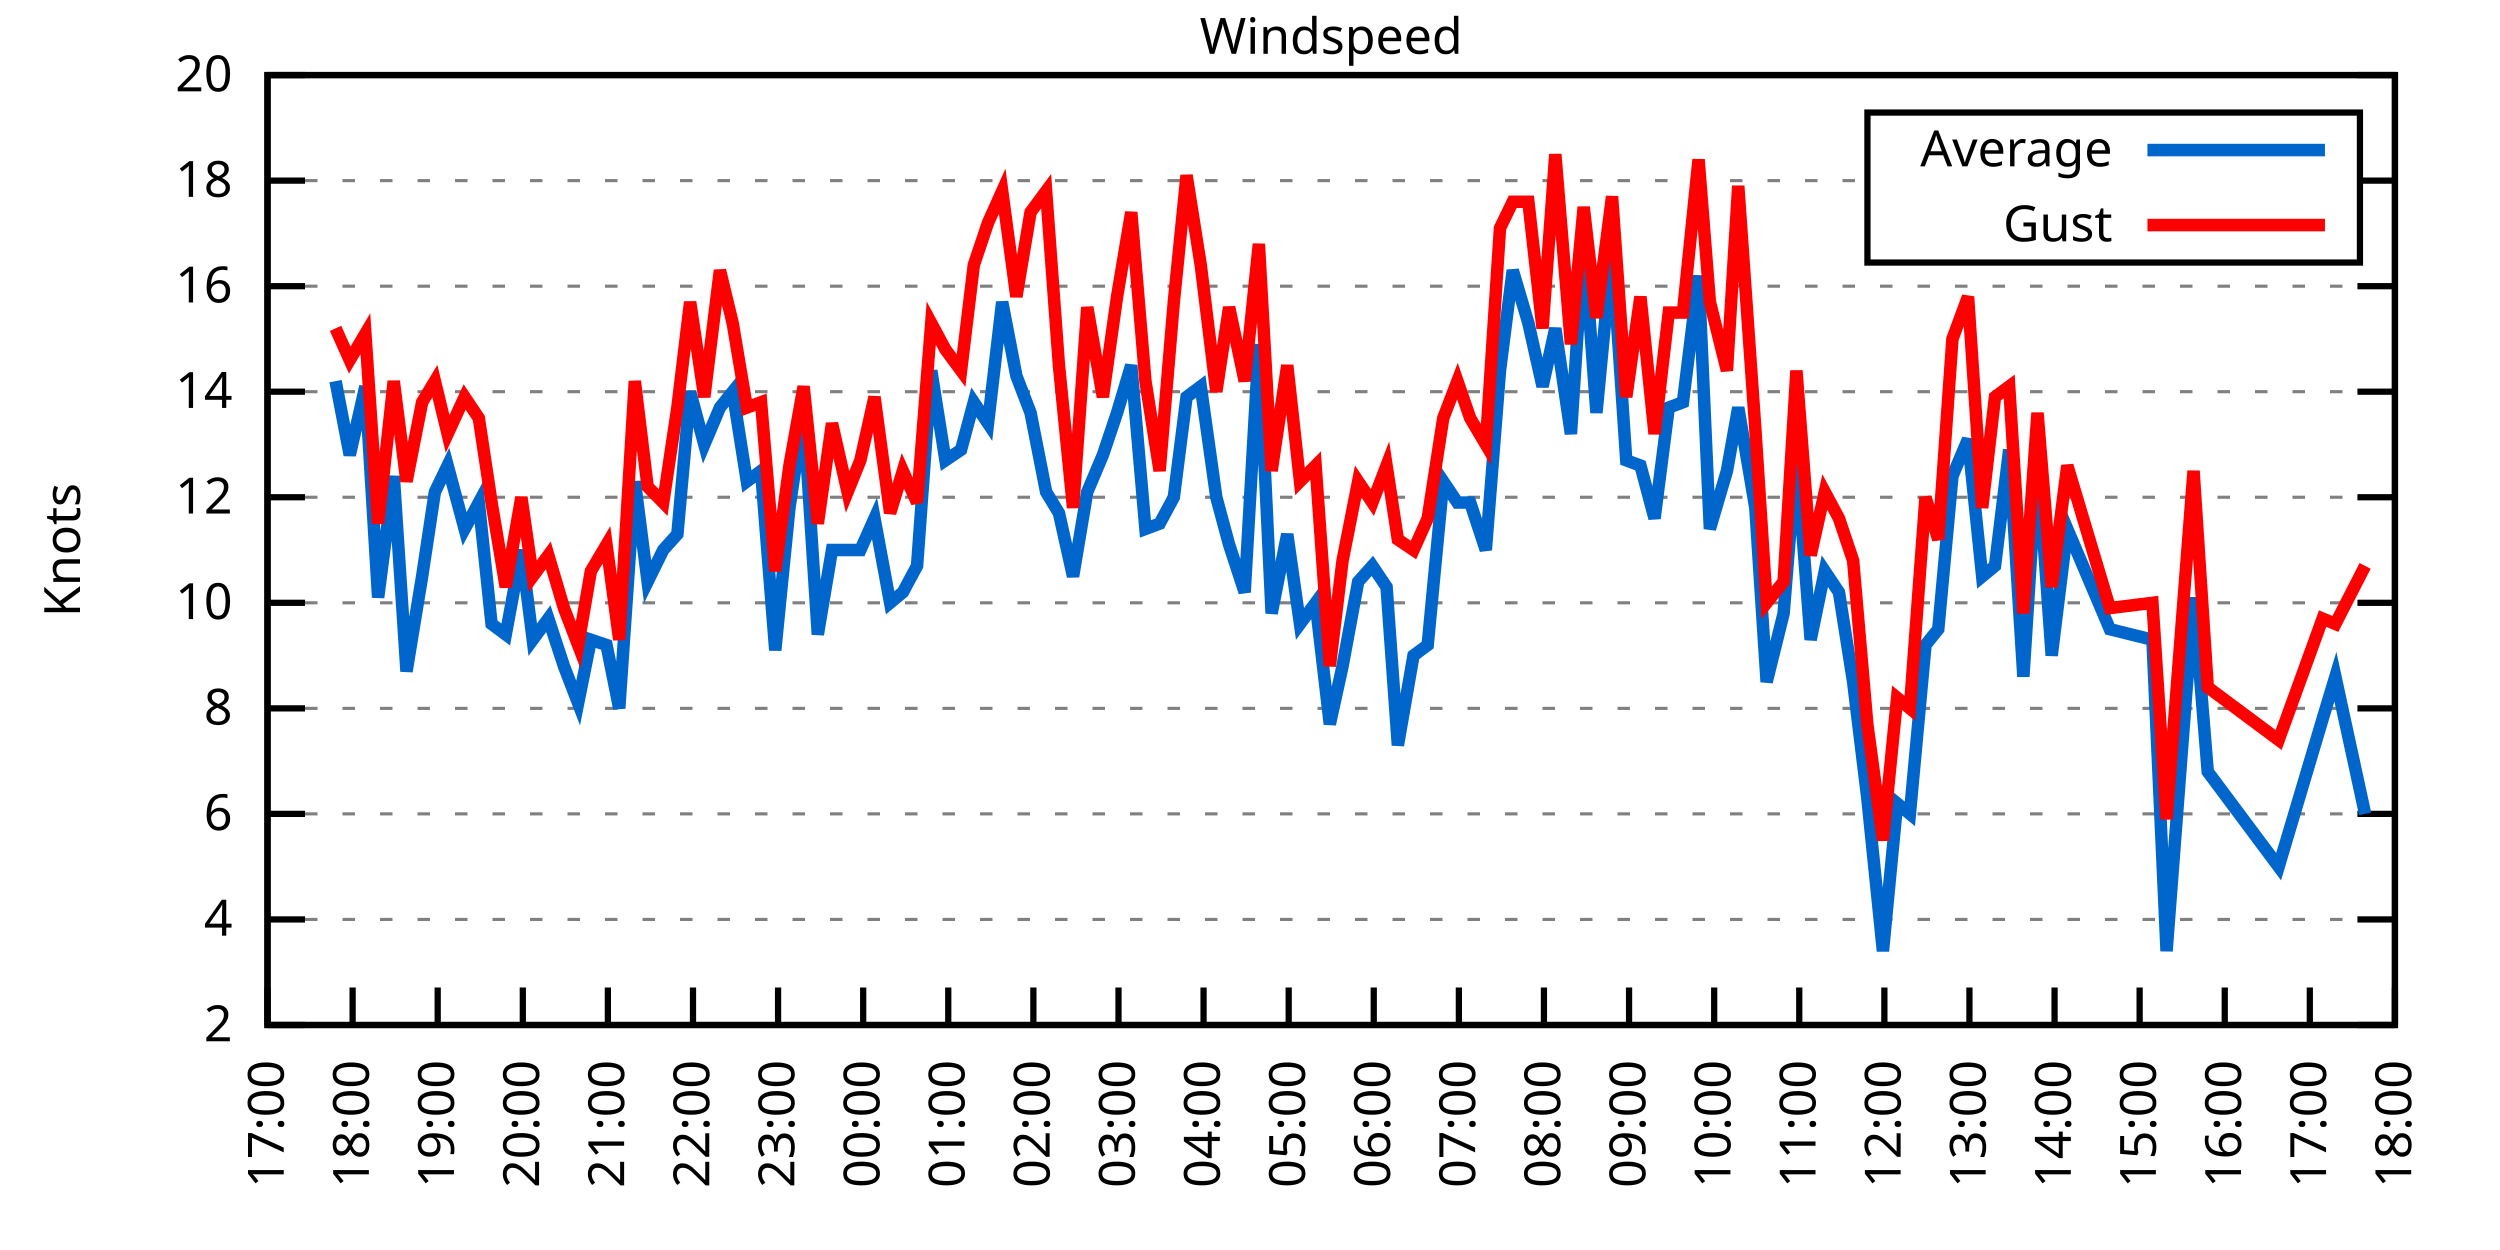
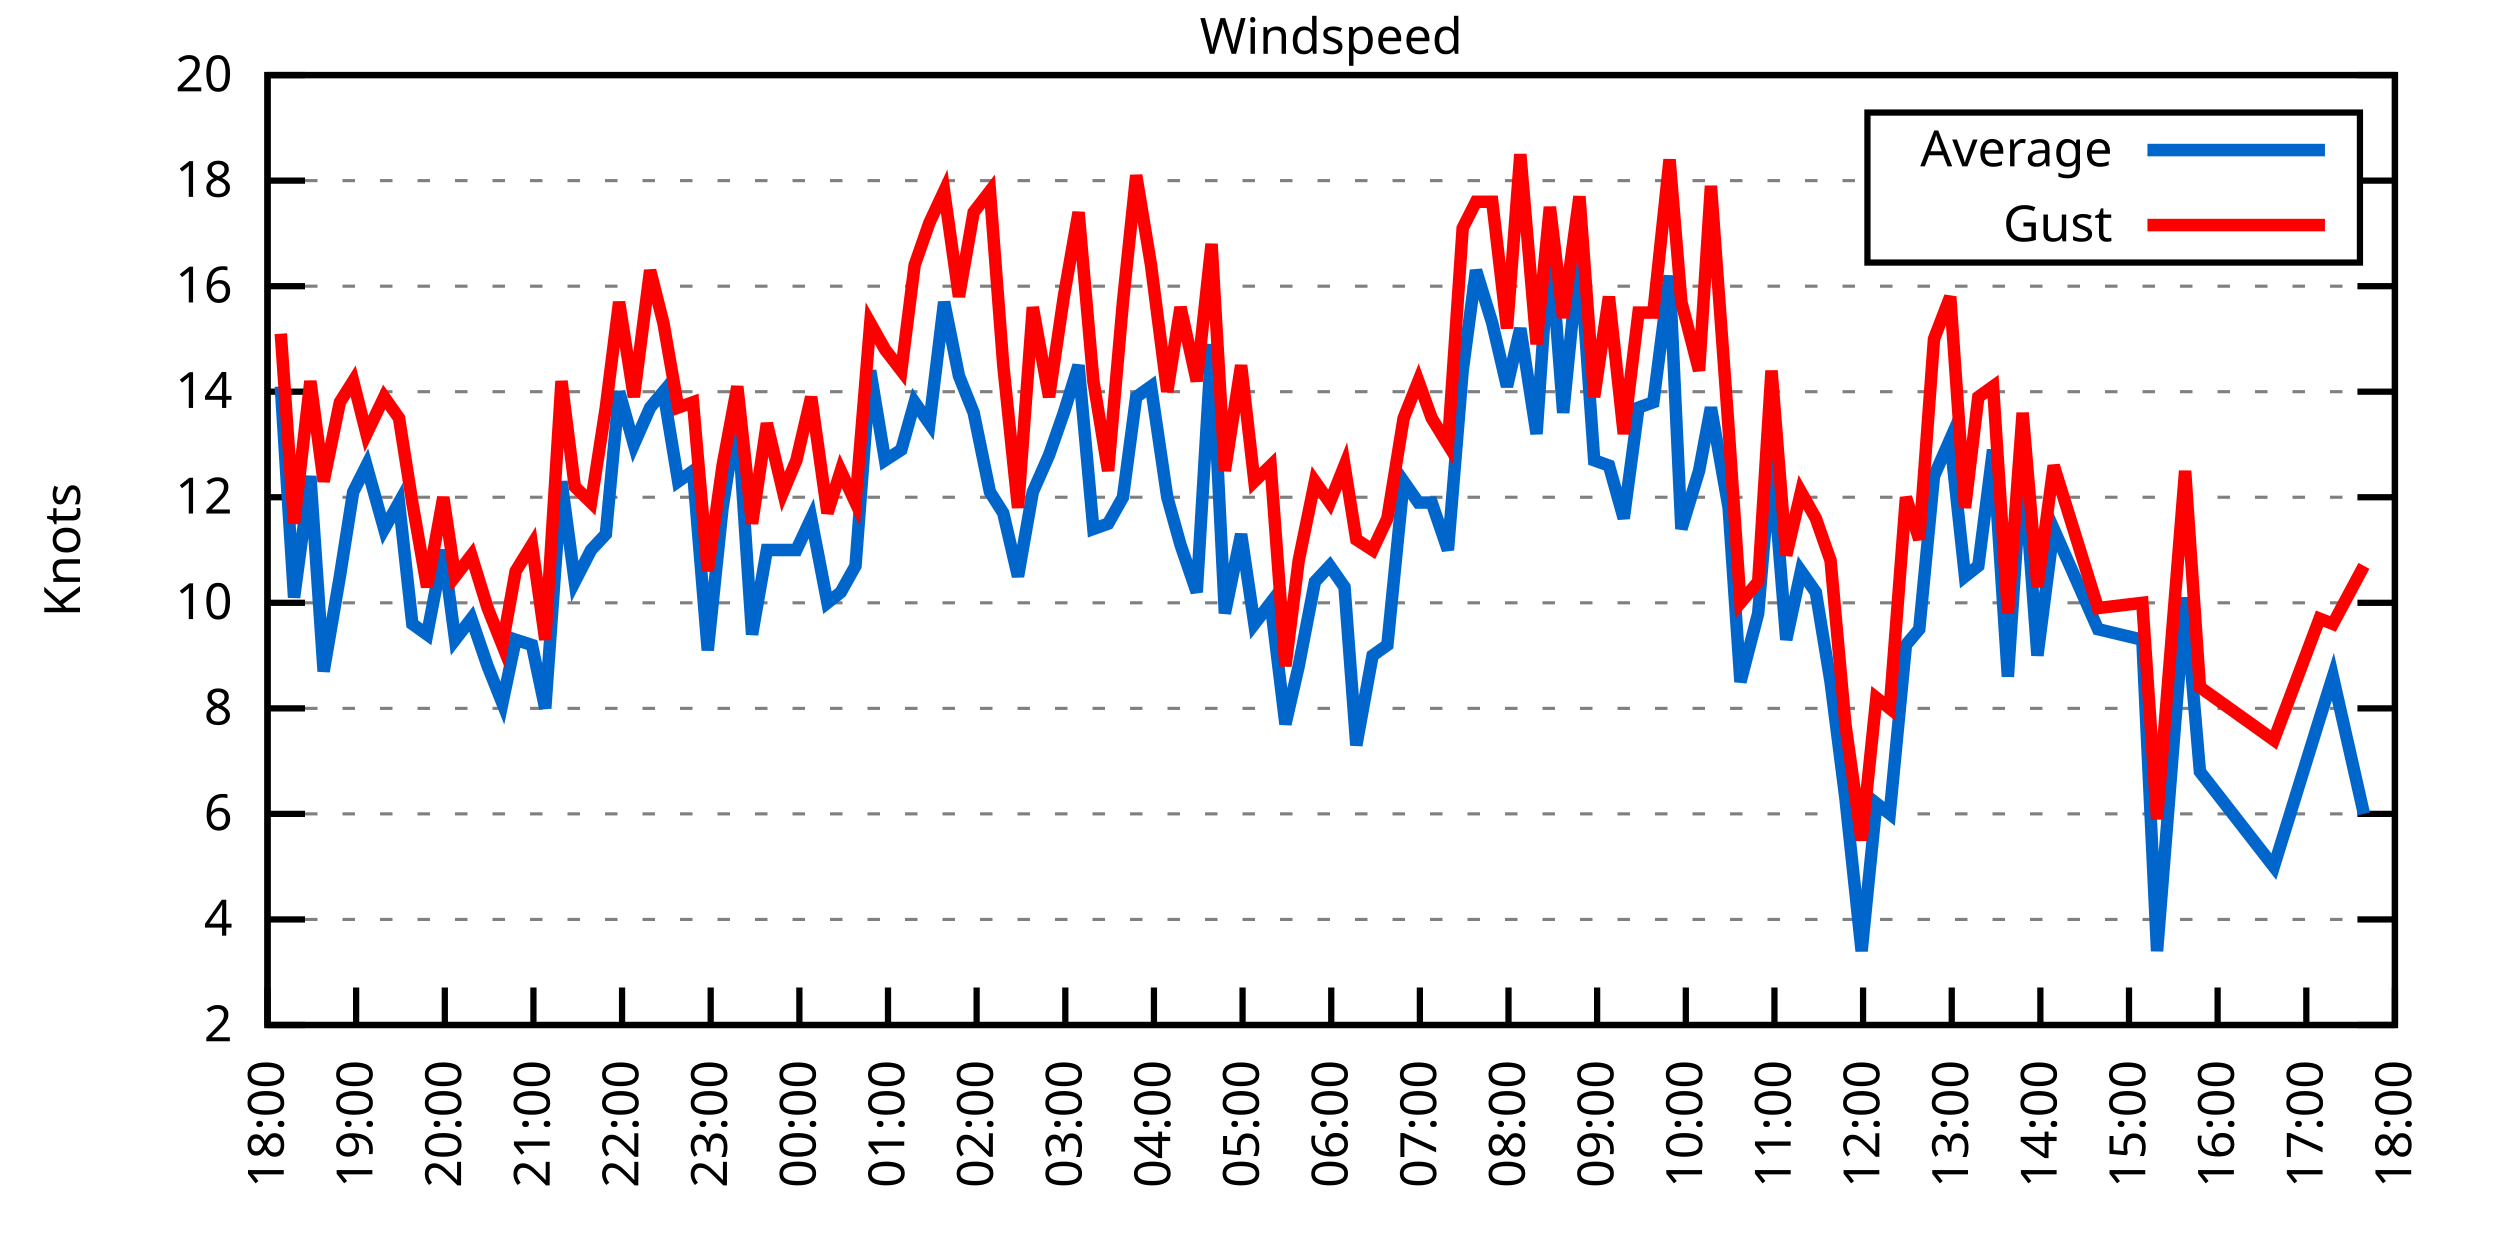
<svg xmlns="http://www.w3.org/2000/svg" xmlns:xlink="http://www.w3.org/1999/xlink" width="400" height="200" viewBox="0 0 400 200">
  <g id="gnuplot_canvas">
    <rect x="0" y="0" width="400" height="200" fill="none" />
    <defs>
      <circle id="gpDot" r="0.5" stroke-width="0.5" stroke="currentColor" />
      <path id="gpPt0" stroke-width="0.333" stroke="currentColor" d="M-1,0 h2 M0,-1 v2" />
      <path id="gpPt1" stroke-width="0.333" stroke="currentColor" d="M-1,-1 L1,1 M1,-1 L-1,1" />
      <path id="gpPt2" stroke-width="0.333" stroke="currentColor" d="M-1,0 L1,0 M0,-1 L0,1 M-1,-1 L1,1 M-1,1 L1,-1" />
      <rect id="gpPt3" stroke-width="0.333" stroke="currentColor" x="-1" y="-1" width="2" height="2" />
      <rect id="gpPt4" stroke-width="0.333" stroke="currentColor" fill="currentColor" x="-1" y="-1" width="2" height="2" />
      <circle id="gpPt5" stroke-width="0.333" stroke="currentColor" cx="0" cy="0" r="1" />
      <use xlink:href="#gpPt5" id="gpPt6" fill="currentColor" stroke="none" />
      <path id="gpPt7" stroke-width="0.333" stroke="currentColor" d="M0,-1.33 L-1.33,0.67 L1.33,0.67 z" />
      <use xlink:href="#gpPt7" id="gpPt8" fill="currentColor" stroke="none" />
      <use xlink:href="#gpPt7" id="gpPt9" stroke="currentColor" transform="rotate(180)" />
      <use xlink:href="#gpPt9" id="gpPt10" fill="currentColor" stroke="none" />
      <use xlink:href="#gpPt3" id="gpPt11" stroke="currentColor" transform="rotate(45)" />
      <use xlink:href="#gpPt11" id="gpPt12" fill="currentColor" stroke="none" />
      <path id="gpPt13" stroke-width="0.333" stroke="currentColor" d="M0,1.330 L1.265,0.411 L0.782,-1.067 L-0.782,-1.076 L-1.265,0.411 z" />
      <use xlink:href="#gpPt13" id="gpPt14" fill="currentColor" stroke="none" />
      <filter id="textbox" filterUnits="objectBoundingBox" x="0" y="0" height="1" width="1">
        <feFlood flood-color="white" flood-opacity="1" result="bgnd" />
        <feComposite in="SourceGraphic" in2="bgnd" operator="atop" />
      </filter>
      <filter id="greybox" filterUnits="objectBoundingBox" x="0" y="0" height="1" width="1">
        <feFlood flood-color="lightgrey" flood-opacity="1" result="grey" />
        <feComposite in="SourceGraphic" in2="grey" operator="atop" />
      </filter>
    </defs>
    <g fill="none" color="white" stroke="currentColor" stroke-width="1.00" stroke-linecap="butt" stroke-linejoin="miter">
</g>
    <g fill="none" color="black" stroke="currentColor" stroke-width="1.00" stroke-linecap="butt" stroke-linejoin="miter">
      <g stroke="none" shape-rendering="crispEdges">
        <polygon fill="rgb(255, 255, 255)" points="42.80,164.00 383.18,164.00 383.18,12.02 42.80,12.02 " />
      </g>
    </g>
    <g fill="none" color="black" stroke="currentColor" stroke-width="1.00" stroke-linecap="butt" stroke-linejoin="miter">
</g>
    <g fill="none" color="black" stroke="black" stroke-width="0.50" stroke-linecap="butt" stroke-linejoin="miter">
</g>
    <g fill="none" color="gray" stroke="currentColor" stroke-width="0.50" stroke-linecap="butt" stroke-linejoin="miter">
      <path stroke="gray" stroke-dasharray="2,4" class="gridline" d="M42.80,164.00 L383.19,164.00  " />
    </g>
    <g fill="none" color="gray" stroke="gray" stroke-width="1.00" stroke-linecap="butt" stroke-linejoin="miter">
</g>
    <g fill="none" color="black" stroke="currentColor" stroke-width="1.00" stroke-linecap="butt" stroke-linejoin="miter">
      <path stroke="black" d="M42.80,164.00 L48.80,164.00 M383.19,164.00 L377.19,164.00  " />
      <g transform="translate(37.20,166.60)" stroke="none" fill="black" font-family="Sans" font-size="8.00" text-anchor="end">
        <text>
          <tspan font-family="Sans"> 2</tspan>
        </text>
      </g>
    </g>
    <g fill="none" color="black" stroke="currentColor" stroke-width="1.00" stroke-linecap="butt" stroke-linejoin="miter">
</g>
    <g fill="none" color="black" stroke="black" stroke-width="0.50" stroke-linecap="butt" stroke-linejoin="miter">
</g>
    <g fill="none" color="gray" stroke="currentColor" stroke-width="0.50" stroke-linecap="butt" stroke-linejoin="miter">
      <path stroke="gray" stroke-dasharray="2,4" class="gridline" d="M42.80,147.11 L383.19,147.11  " />
    </g>
    <g fill="none" color="gray" stroke="gray" stroke-width="1.00" stroke-linecap="butt" stroke-linejoin="miter">
</g>
    <g fill="none" color="black" stroke="currentColor" stroke-width="1.00" stroke-linecap="butt" stroke-linejoin="miter">
      <path stroke="black" d="M42.80,147.11 L48.80,147.11 M383.19,147.11 L377.19,147.11  " />
      <g transform="translate(37.20,149.71)" stroke="none" fill="black" font-family="Sans" font-size="8.00" text-anchor="end">
        <text>
          <tspan font-family="Sans"> 4</tspan>
        </text>
      </g>
    </g>
    <g fill="none" color="black" stroke="currentColor" stroke-width="1.00" stroke-linecap="butt" stroke-linejoin="miter">
</g>
    <g fill="none" color="black" stroke="black" stroke-width="0.50" stroke-linecap="butt" stroke-linejoin="miter">
</g>
    <g fill="none" color="gray" stroke="currentColor" stroke-width="0.50" stroke-linecap="butt" stroke-linejoin="miter">
      <path stroke="gray" stroke-dasharray="2,4" class="gridline" d="M42.80,130.22 L383.19,130.22  " />
    </g>
    <g fill="none" color="gray" stroke="gray" stroke-width="1.00" stroke-linecap="butt" stroke-linejoin="miter">
</g>
    <g fill="none" color="black" stroke="currentColor" stroke-width="1.00" stroke-linecap="butt" stroke-linejoin="miter">
      <path stroke="black" d="M42.80,130.22 L48.80,130.22 M383.19,130.22 L377.19,130.22  " />
      <g transform="translate(37.20,132.82)" stroke="none" fill="black" font-family="Sans" font-size="8.00" text-anchor="end">
        <text>
          <tspan font-family="Sans"> 6</tspan>
        </text>
      </g>
    </g>
    <g fill="none" color="black" stroke="currentColor" stroke-width="1.00" stroke-linecap="butt" stroke-linejoin="miter">
</g>
    <g fill="none" color="black" stroke="black" stroke-width="0.50" stroke-linecap="butt" stroke-linejoin="miter">
</g>
    <g fill="none" color="gray" stroke="currentColor" stroke-width="0.50" stroke-linecap="butt" stroke-linejoin="miter">
      <path stroke="gray" stroke-dasharray="2,4" class="gridline" d="M42.80,113.34 L383.19,113.34  " />
    </g>
    <g fill="none" color="gray" stroke="gray" stroke-width="1.00" stroke-linecap="butt" stroke-linejoin="miter">
</g>
    <g fill="none" color="black" stroke="currentColor" stroke-width="1.00" stroke-linecap="butt" stroke-linejoin="miter">
      <path stroke="black" d="M42.80,113.34 L48.80,113.34 M383.19,113.34 L377.19,113.34  " />
      <g transform="translate(37.20,115.94)" stroke="none" fill="black" font-family="Sans" font-size="8.00" text-anchor="end">
        <text>
          <tspan font-family="Sans"> 8</tspan>
        </text>
      </g>
    </g>
    <g fill="none" color="black" stroke="currentColor" stroke-width="1.00" stroke-linecap="butt" stroke-linejoin="miter">
</g>
    <g fill="none" color="black" stroke="black" stroke-width="0.50" stroke-linecap="butt" stroke-linejoin="miter">
</g>
    <g fill="none" color="gray" stroke="currentColor" stroke-width="0.50" stroke-linecap="butt" stroke-linejoin="miter">
      <path stroke="gray" stroke-dasharray="2,4" class="gridline" d="M42.80,96.45 L383.19,96.45  " />
    </g>
    <g fill="none" color="gray" stroke="gray" stroke-width="1.00" stroke-linecap="butt" stroke-linejoin="miter">
</g>
    <g fill="none" color="black" stroke="currentColor" stroke-width="1.00" stroke-linecap="butt" stroke-linejoin="miter">
      <path stroke="black" d="M42.80,96.45 L48.80,96.45 M383.19,96.45 L377.19,96.45  " />
      <g transform="translate(37.20,99.05)" stroke="none" fill="black" font-family="Sans" font-size="8.00" text-anchor="end">
        <text>
          <tspan font-family="Sans"> 10</tspan>
        </text>
      </g>
    </g>
    <g fill="none" color="black" stroke="currentColor" stroke-width="1.00" stroke-linecap="butt" stroke-linejoin="miter">
</g>
    <g fill="none" color="black" stroke="black" stroke-width="0.50" stroke-linecap="butt" stroke-linejoin="miter">
</g>
    <g fill="none" color="gray" stroke="currentColor" stroke-width="0.50" stroke-linecap="butt" stroke-linejoin="miter">
      <path stroke="gray" stroke-dasharray="2,4" class="gridline" d="M42.80,79.56 L383.19,79.56  " />
    </g>
    <g fill="none" color="gray" stroke="gray" stroke-width="1.00" stroke-linecap="butt" stroke-linejoin="miter">
</g>
    <g fill="none" color="black" stroke="currentColor" stroke-width="1.00" stroke-linecap="butt" stroke-linejoin="miter">
      <path stroke="black" d="M42.80,79.56 L48.80,79.56 M383.19,79.56 L377.19,79.56  " />
      <g transform="translate(37.20,82.16)" stroke="none" fill="black" font-family="Sans" font-size="8.00" text-anchor="end">
        <text>
          <tspan font-family="Sans"> 12</tspan>
        </text>
      </g>
    </g>
    <g fill="none" color="black" stroke="currentColor" stroke-width="1.00" stroke-linecap="butt" stroke-linejoin="miter">
</g>
    <g fill="none" color="black" stroke="black" stroke-width="0.50" stroke-linecap="butt" stroke-linejoin="miter">
</g>
    <g fill="none" color="gray" stroke="currentColor" stroke-width="0.50" stroke-linecap="butt" stroke-linejoin="miter">
      <path stroke="gray" stroke-dasharray="2,4" class="gridline" d="M42.80,62.67 L383.19,62.67  " />
    </g>
    <g fill="none" color="gray" stroke="gray" stroke-width="1.00" stroke-linecap="butt" stroke-linejoin="miter">
</g>
    <g fill="none" color="black" stroke="currentColor" stroke-width="1.00" stroke-linecap="butt" stroke-linejoin="miter">
      <path stroke="black" d="M42.80,62.67 L48.80,62.67 M383.19,62.67 L377.19,62.67  " />
      <g transform="translate(37.20,65.27)" stroke="none" fill="black" font-family="Sans" font-size="8.00" text-anchor="end">
        <text>
          <tspan font-family="Sans"> 14</tspan>
        </text>
      </g>
    </g>
    <g fill="none" color="black" stroke="currentColor" stroke-width="1.00" stroke-linecap="butt" stroke-linejoin="miter">
</g>
    <g fill="none" color="black" stroke="black" stroke-width="0.50" stroke-linecap="butt" stroke-linejoin="miter">
</g>
    <g fill="none" color="gray" stroke="currentColor" stroke-width="0.50" stroke-linecap="butt" stroke-linejoin="miter">
      <path stroke="gray" stroke-dasharray="2,4" class="gridline" d="M42.80,45.79 L383.19,45.79  " />
    </g>
    <g fill="none" color="gray" stroke="gray" stroke-width="1.00" stroke-linecap="butt" stroke-linejoin="miter">
</g>
    <g fill="none" color="black" stroke="currentColor" stroke-width="1.00" stroke-linecap="butt" stroke-linejoin="miter">
      <path stroke="black" d="M42.80,45.79 L48.80,45.79 M383.19,45.79 L377.19,45.79  " />
      <g transform="translate(37.20,48.39)" stroke="none" fill="black" font-family="Sans" font-size="8.00" text-anchor="end">
        <text>
          <tspan font-family="Sans"> 16</tspan>
        </text>
      </g>
    </g>
    <g fill="none" color="black" stroke="currentColor" stroke-width="1.00" stroke-linecap="butt" stroke-linejoin="miter">
</g>
    <g fill="none" color="black" stroke="black" stroke-width="0.50" stroke-linecap="butt" stroke-linejoin="miter">
</g>
    <g fill="none" color="gray" stroke="currentColor" stroke-width="0.50" stroke-linecap="butt" stroke-linejoin="miter">
      <path stroke="gray" stroke-dasharray="2,4" class="gridline" d="M42.80,28.90 L298.79,28.90 M377.59,28.90 L383.19,28.90  " />
    </g>
    <g fill="none" color="gray" stroke="gray" stroke-width="1.00" stroke-linecap="butt" stroke-linejoin="miter">
</g>
    <g fill="none" color="black" stroke="currentColor" stroke-width="1.00" stroke-linecap="butt" stroke-linejoin="miter">
      <path stroke="black" d="M42.80,28.90 L48.80,28.90 M383.19,28.90 L377.19,28.90  " />
      <g transform="translate(37.20,31.50)" stroke="none" fill="black" font-family="Sans" font-size="8.00" text-anchor="end">
        <text>
          <tspan font-family="Sans"> 18</tspan>
        </text>
      </g>
    </g>
    <g fill="none" color="black" stroke="currentColor" stroke-width="1.00" stroke-linecap="butt" stroke-linejoin="miter">
</g>
    <g fill="none" color="black" stroke="black" stroke-width="0.50" stroke-linecap="butt" stroke-linejoin="miter">
</g>
    <g fill="none" color="gray" stroke="currentColor" stroke-width="0.50" stroke-linecap="butt" stroke-linejoin="miter">
      <path stroke="gray" stroke-dasharray="2,4" class="gridline" d="M42.80,12.01 L383.19,12.01  " />
    </g>
    <g fill="none" color="gray" stroke="gray" stroke-width="1.00" stroke-linecap="butt" stroke-linejoin="miter">
</g>
    <g fill="none" color="black" stroke="currentColor" stroke-width="1.00" stroke-linecap="butt" stroke-linejoin="miter">
      <path stroke="black" d="M42.80,12.01 L48.80,12.01 M383.19,12.01 L377.19,12.01  " />
      <g transform="translate(37.20,14.61)" stroke="none" fill="black" font-family="Sans" font-size="8.00" text-anchor="end">
        <text>
          <tspan font-family="Sans"> 20</tspan>
        </text>
      </g>
    </g>
    <g fill="none" color="black" stroke="currentColor" stroke-width="1.00" stroke-linecap="butt" stroke-linejoin="miter">
      <path stroke="black" d="M42.80,164.00 L42.80,158.00  " />
      <g transform="translate(45.40,169.60) rotate(270.00)" stroke="none" fill="black" font-family="Sans" font-size="8.00" text-anchor="end">
        <text>
-           <tspan font-family="Sans">17:00</tspan>
-         </text>
-       </g>
-     </g>
-     <g fill="none" color="black" stroke="currentColor" stroke-width="1.00" stroke-linecap="butt" stroke-linejoin="miter">
-       <path stroke="black" d="M56.42,164.00 L56.42,158.00  " />
-       <g transform="translate(59.02,169.60) rotate(270.00)" stroke="none" fill="black" font-family="Sans" font-size="8.00" text-anchor="end">
-         <text>
          <tspan font-family="Sans">18:00</tspan>
        </text>
      </g>
    </g>
    <g fill="none" color="black" stroke="currentColor" stroke-width="1.00" stroke-linecap="butt" stroke-linejoin="miter">
-       <path stroke="black" d="M70.03,164.00 L70.03,158.00  " />
-       <g transform="translate(72.63,169.60) rotate(270.00)" stroke="none" fill="black" font-family="Sans" font-size="8.00" text-anchor="end">
+       <path stroke="black" d="M56.98,164.00 L56.98,158.00  " />
+       <g transform="translate(59.58,169.60) rotate(270.00)" stroke="none" fill="black" font-family="Sans" font-size="8.00" text-anchor="end">
        <text>
          <tspan font-family="Sans">19:00</tspan>
        </text>
      </g>
    </g>
    <g fill="none" color="black" stroke="currentColor" stroke-width="1.00" stroke-linecap="butt" stroke-linejoin="miter">
-       <path stroke="black" d="M83.65,164.00 L83.65,158.00  " />
-       <g transform="translate(86.25,169.60) rotate(270.00)" stroke="none" fill="black" font-family="Sans" font-size="8.00" text-anchor="end">
+       <path stroke="black" d="M71.17,164.00 L71.17,158.00  " />
+       <g transform="translate(73.77,169.60) rotate(270.00)" stroke="none" fill="black" font-family="Sans" font-size="8.00" text-anchor="end">
        <text>
          <tspan font-family="Sans">20:00</tspan>
        </text>
      </g>
    </g>
    <g fill="none" color="black" stroke="currentColor" stroke-width="1.00" stroke-linecap="butt" stroke-linejoin="miter">
-       <path stroke="black" d="M97.26,164.00 L97.26,158.00  " />
-       <g transform="translate(99.86,169.60) rotate(270.00)" stroke="none" fill="black" font-family="Sans" font-size="8.00" text-anchor="end">
+       <path stroke="black" d="M85.35,164.00 L85.35,158.00  " />
+       <g transform="translate(87.95,169.60) rotate(270.00)" stroke="none" fill="black" font-family="Sans" font-size="8.00" text-anchor="end">
        <text>
          <tspan font-family="Sans">21:00</tspan>
        </text>
      </g>
    </g>
    <g fill="none" color="black" stroke="currentColor" stroke-width="1.00" stroke-linecap="butt" stroke-linejoin="miter">
-       <path stroke="black" d="M110.88,164.00 L110.88,158.00  " />
-       <g transform="translate(113.48,169.60) rotate(270.00)" stroke="none" fill="black" font-family="Sans" font-size="8.00" text-anchor="end">
+       <path stroke="black" d="M99.53,164.00 L99.53,158.00  " />
+       <g transform="translate(102.13,169.60) rotate(270.00)" stroke="none" fill="black" font-family="Sans" font-size="8.00" text-anchor="end">
        <text>
          <tspan font-family="Sans">22:00</tspan>
        </text>
      </g>
    </g>
    <g fill="none" color="black" stroke="currentColor" stroke-width="1.00" stroke-linecap="butt" stroke-linejoin="miter">
-       <path stroke="black" d="M124.49,164.00 L124.49,158.00  " />
-       <g transform="translate(127.09,169.60) rotate(270.00)" stroke="none" fill="black" font-family="Sans" font-size="8.00" text-anchor="end">
+       <path stroke="black" d="M113.71,164.00 L113.71,158.00  " />
+       <g transform="translate(116.31,169.60) rotate(270.00)" stroke="none" fill="black" font-family="Sans" font-size="8.00" text-anchor="end">
        <text>
          <tspan font-family="Sans">23:00</tspan>
        </text>
      </g>
    </g>
    <g fill="none" color="black" stroke="currentColor" stroke-width="1.00" stroke-linecap="butt" stroke-linejoin="miter">
-       <path stroke="black" d="M138.11,164.00 L138.11,158.00  " />
-       <g transform="translate(140.71,169.60) rotate(270.00)" stroke="none" fill="black" font-family="Sans" font-size="8.00" text-anchor="end">
+       <path stroke="black" d="M127.90,164.00 L127.90,158.00  " />
+       <g transform="translate(130.50,169.60) rotate(270.00)" stroke="none" fill="black" font-family="Sans" font-size="8.00" text-anchor="end">
        <text>
          <tspan font-family="Sans">00:00</tspan>
        </text>
      </g>
    </g>
    <g fill="none" color="black" stroke="currentColor" stroke-width="1.00" stroke-linecap="butt" stroke-linejoin="miter">
-       <path stroke="black" d="M151.72,164.00 L151.72,158.00  " />
-       <g transform="translate(154.32,169.60) rotate(270.00)" stroke="none" fill="black" font-family="Sans" font-size="8.00" text-anchor="end">
+       <path stroke="black" d="M142.08,164.00 L142.08,158.00  " />
+       <g transform="translate(144.68,169.60) rotate(270.00)" stroke="none" fill="black" font-family="Sans" font-size="8.00" text-anchor="end">
        <text>
          <tspan font-family="Sans">01:00</tspan>
        </text>
      </g>
    </g>
    <g fill="none" color="black" stroke="currentColor" stroke-width="1.00" stroke-linecap="butt" stroke-linejoin="miter">
-       <path stroke="black" d="M165.34,164.00 L165.34,158.00  " />
-       <g transform="translate(167.94,169.60) rotate(270.00)" stroke="none" fill="black" font-family="Sans" font-size="8.00" text-anchor="end">
+       <path stroke="black" d="M156.26,164.00 L156.26,158.00  " />
+       <g transform="translate(158.86,169.60) rotate(270.00)" stroke="none" fill="black" font-family="Sans" font-size="8.00" text-anchor="end">
        <text>
          <tspan font-family="Sans">02:00</tspan>
        </text>
      </g>
    </g>
    <g fill="none" color="black" stroke="currentColor" stroke-width="1.00" stroke-linecap="butt" stroke-linejoin="miter">
-       <path stroke="black" d="M178.96,164.00 L178.96,158.00  " />
-       <g transform="translate(181.56,169.60) rotate(270.00)" stroke="none" fill="black" font-family="Sans" font-size="8.00" text-anchor="end">
+       <path stroke="black" d="M170.45,164.00 L170.45,158.00  " />
+       <g transform="translate(173.05,169.60) rotate(270.00)" stroke="none" fill="black" font-family="Sans" font-size="8.00" text-anchor="end">
        <text>
          <tspan font-family="Sans">03:00</tspan>
        </text>
      </g>
    </g>
    <g fill="none" color="black" stroke="currentColor" stroke-width="1.00" stroke-linecap="butt" stroke-linejoin="miter">
-       <path stroke="black" d="M192.57,164.00 L192.57,158.00  " />
-       <g transform="translate(195.17,169.60) rotate(270.00)" stroke="none" fill="black" font-family="Sans" font-size="8.00" text-anchor="end">
+       <path stroke="black" d="M184.63,164.00 L184.63,158.00  " />
+       <g transform="translate(187.23,169.60) rotate(270.00)" stroke="none" fill="black" font-family="Sans" font-size="8.00" text-anchor="end">
        <text>
          <tspan font-family="Sans">04:00</tspan>
        </text>
      </g>
    </g>
    <g fill="none" color="black" stroke="currentColor" stroke-width="1.00" stroke-linecap="butt" stroke-linejoin="miter">
-       <path stroke="black" d="M206.19,164.00 L206.19,158.00  " />
-       <g transform="translate(208.79,169.60) rotate(270.00)" stroke="none" fill="black" font-family="Sans" font-size="8.00" text-anchor="end">
+       <path stroke="black" d="M198.81,164.00 L198.81,158.00  " />
+       <g transform="translate(201.41,169.60) rotate(270.00)" stroke="none" fill="black" font-family="Sans" font-size="8.00" text-anchor="end">
        <text>
          <tspan font-family="Sans">05:00</tspan>
        </text>
      </g>
    </g>
    <g fill="none" color="black" stroke="currentColor" stroke-width="1.00" stroke-linecap="butt" stroke-linejoin="miter">
-       <path stroke="black" d="M219.80,164.00 L219.80,158.00  " />
-       <g transform="translate(222.40,169.60) rotate(270.00)" stroke="none" fill="black" font-family="Sans" font-size="8.00" text-anchor="end">
+       <path stroke="black" d="M213.00,164.00 L213.00,158.00  " />
+       <g transform="translate(215.60,169.60) rotate(270.00)" stroke="none" fill="black" font-family="Sans" font-size="8.00" text-anchor="end">
        <text>
          <tspan font-family="Sans">06:00</tspan>
        </text>
      </g>
    </g>
    <g fill="none" color="black" stroke="currentColor" stroke-width="1.00" stroke-linecap="butt" stroke-linejoin="miter">
-       <path stroke="black" d="M233.42,164.00 L233.42,158.00  " />
-       <g transform="translate(236.02,169.60) rotate(270.00)" stroke="none" fill="black" font-family="Sans" font-size="8.00" text-anchor="end">
+       <path stroke="black" d="M227.18,164.00 L227.18,158.00  " />
+       <g transform="translate(229.78,169.60) rotate(270.00)" stroke="none" fill="black" font-family="Sans" font-size="8.00" text-anchor="end">
        <text>
          <tspan font-family="Sans">07:00</tspan>
        </text>
      </g>
    </g>
    <g fill="none" color="black" stroke="currentColor" stroke-width="1.00" stroke-linecap="butt" stroke-linejoin="miter">
-       <path stroke="black" d="M247.03,164.00 L247.03,158.00  " />
-       <g transform="translate(249.63,169.60) rotate(270.00)" stroke="none" fill="black" font-family="Sans" font-size="8.00" text-anchor="end">
+       <path stroke="black" d="M241.36,164.00 L241.36,158.00  " />
+       <g transform="translate(243.96,169.60) rotate(270.00)" stroke="none" fill="black" font-family="Sans" font-size="8.00" text-anchor="end">
        <text>
          <tspan font-family="Sans">08:00</tspan>
        </text>
      </g>
    </g>
    <g fill="none" color="black" stroke="currentColor" stroke-width="1.00" stroke-linecap="butt" stroke-linejoin="miter">
-       <path stroke="black" d="M260.65,164.00 L260.65,158.00  " />
-       <g transform="translate(263.25,169.60) rotate(270.00)" stroke="none" fill="black" font-family="Sans" font-size="8.00" text-anchor="end">
+       <path stroke="black" d="M255.54,164.00 L255.54,158.00  " />
+       <g transform="translate(258.14,169.60) rotate(270.00)" stroke="none" fill="black" font-family="Sans" font-size="8.00" text-anchor="end">
        <text>
          <tspan font-family="Sans">09:00</tspan>
        </text>
      </g>
    </g>
    <g fill="none" color="black" stroke="currentColor" stroke-width="1.00" stroke-linecap="butt" stroke-linejoin="miter">
-       <path stroke="black" d="M274.27,164.00 L274.27,158.00  " />
-       <g transform="translate(276.87,169.60) rotate(270.00)" stroke="none" fill="black" font-family="Sans" font-size="8.00" text-anchor="end">
+       <path stroke="black" d="M269.73,164.00 L269.73,158.00  " />
+       <g transform="translate(272.33,169.60) rotate(270.00)" stroke="none" fill="black" font-family="Sans" font-size="8.00" text-anchor="end">
        <text>
          <tspan font-family="Sans">10:00</tspan>
        </text>
      </g>
    </g>
    <g fill="none" color="black" stroke="currentColor" stroke-width="1.00" stroke-linecap="butt" stroke-linejoin="miter">
-       <path stroke="black" d="M287.88,164.00 L287.88,158.00  " />
-       <g transform="translate(290.48,169.60) rotate(270.00)" stroke="none" fill="black" font-family="Sans" font-size="8.00" text-anchor="end">
+       <path stroke="black" d="M283.91,164.00 L283.91,158.00  " />
+       <g transform="translate(286.51,169.60) rotate(270.00)" stroke="none" fill="black" font-family="Sans" font-size="8.00" text-anchor="end">
        <text>
          <tspan font-family="Sans">11:00</tspan>
        </text>
      </g>
    </g>
    <g fill="none" color="black" stroke="currentColor" stroke-width="1.00" stroke-linecap="butt" stroke-linejoin="miter">
-       <path stroke="black" d="M301.50,164.00 L301.50,158.00  " />
-       <g transform="translate(304.10,169.60) rotate(270.00)" stroke="none" fill="black" font-family="Sans" font-size="8.00" text-anchor="end">
+       <path stroke="black" d="M298.09,164.00 L298.09,158.00  " />
+       <g transform="translate(300.69,169.60) rotate(270.00)" stroke="none" fill="black" font-family="Sans" font-size="8.00" text-anchor="end">
        <text>
          <tspan font-family="Sans">12:00</tspan>
        </text>
      </g>
    </g>
    <g fill="none" color="black" stroke="currentColor" stroke-width="1.00" stroke-linecap="butt" stroke-linejoin="miter">
-       <path stroke="black" d="M315.11,164.00 L315.11,158.00  " />
-       <g transform="translate(317.71,169.60) rotate(270.00)" stroke="none" fill="black" font-family="Sans" font-size="8.00" text-anchor="end">
+       <path stroke="black" d="M312.28,164.00 L312.28,158.00  " />
+       <g transform="translate(314.88,169.60) rotate(270.00)" stroke="none" fill="black" font-family="Sans" font-size="8.00" text-anchor="end">
        <text>
          <tspan font-family="Sans">13:00</tspan>
        </text>
      </g>
    </g>
    <g fill="none" color="black" stroke="currentColor" stroke-width="1.00" stroke-linecap="butt" stroke-linejoin="miter">
-       <path stroke="black" d="M328.73,164.00 L328.73,158.00  " />
-       <g transform="translate(331.33,169.60) rotate(270.00)" stroke="none" fill="black" font-family="Sans" font-size="8.00" text-anchor="end">
+       <path stroke="black" d="M326.46,164.00 L326.46,158.00  " />
+       <g transform="translate(329.06,169.60) rotate(270.00)" stroke="none" fill="black" font-family="Sans" font-size="8.00" text-anchor="end">
        <text>
          <tspan font-family="Sans">14:00</tspan>
        </text>
      </g>
    </g>
    <g fill="none" color="black" stroke="currentColor" stroke-width="1.00" stroke-linecap="butt" stroke-linejoin="miter">
-       <path stroke="black" d="M342.34,164.00 L342.34,158.00  " />
-       <g transform="translate(344.94,169.60) rotate(270.00)" stroke="none" fill="black" font-family="Sans" font-size="8.00" text-anchor="end">
+       <path stroke="black" d="M340.64,164.00 L340.64,158.00  " />
+       <g transform="translate(343.24,169.60) rotate(270.00)" stroke="none" fill="black" font-family="Sans" font-size="8.00" text-anchor="end">
        <text>
          <tspan font-family="Sans">15:00</tspan>
        </text>
      </g>
    </g>
    <g fill="none" color="black" stroke="currentColor" stroke-width="1.00" stroke-linecap="butt" stroke-linejoin="miter">
-       <path stroke="black" d="M355.96,164.00 L355.96,158.00  " />
-       <g transform="translate(358.56,169.60) rotate(270.00)" stroke="none" fill="black" font-family="Sans" font-size="8.00" text-anchor="end">
+       <path stroke="black" d="M354.82,164.00 L354.82,158.00  " />
+       <g transform="translate(357.42,169.60) rotate(270.00)" stroke="none" fill="black" font-family="Sans" font-size="8.00" text-anchor="end">
        <text>
          <tspan font-family="Sans">16:00</tspan>
        </text>
      </g>
    </g>
    <g fill="none" color="black" stroke="currentColor" stroke-width="1.00" stroke-linecap="butt" stroke-linejoin="miter">
-       <path stroke="black" d="M369.57,164.00 L369.57,158.00  " />
-       <g transform="translate(372.17,169.60) rotate(270.00)" stroke="none" fill="black" font-family="Sans" font-size="8.00" text-anchor="end">
+       <path stroke="black" d="M369.01,164.00 L369.01,158.00  " />
+       <g transform="translate(371.61,169.60) rotate(270.00)" stroke="none" fill="black" font-family="Sans" font-size="8.00" text-anchor="end">
        <text>
          <tspan font-family="Sans">17:00</tspan>
        </text>
      </g>
    </g>
    <g fill="none" color="black" stroke="currentColor" stroke-width="1.00" stroke-linecap="butt" stroke-linejoin="miter">
      <path stroke="black" d="M383.19,164.00 L383.19,158.00  " />
      <g transform="translate(385.79,169.60) rotate(270.00)" stroke="none" fill="black" font-family="Sans" font-size="8.00" text-anchor="end">
        <text>
          <tspan font-family="Sans">18:00</tspan>
        </text>
      </g>
    </g>
    <g fill="none" color="black" stroke="currentColor" stroke-width="1.00" stroke-linecap="butt" stroke-linejoin="miter">
</g>
    <g fill="none" color="black" stroke="currentColor" stroke-width="1.00" stroke-linecap="butt" stroke-linejoin="miter">
      <path stroke="black" d="M42.80,12.01 L42.80,164.00 L383.19,164.00 L383.19,12.01 L42.80,12.01 Z  " />
    </g>
    <g fill="none" color="black" stroke="currentColor" stroke-width="1.00" stroke-linecap="butt" stroke-linejoin="miter">
</g>
    <g fill="none" color="black" stroke="currentColor" stroke-width="1.00" stroke-linecap="butt" stroke-linejoin="miter">
      <path stroke="black" d="M298.79,42.01 L298.79,18.01 L377.59,18.01 L377.59,42.01 L298.79,42.01 Z  " />
    </g>
    <g id="Windspeed_plot_1">
      <g fill="none" color="white" stroke="black" stroke-width="2.00" stroke-linecap="butt" stroke-linejoin="miter">
</g>
      <g fill="none" color="black" stroke="currentColor" stroke-width="2.00" stroke-linecap="butt" stroke-linejoin="miter">
        <g transform="translate(337.99,26.61)" stroke="none" fill="black" font-family="Sans" font-size="8.00" text-anchor="end">
          <text>
            <tspan font-family="Sans">Average</tspan>
          </text>
        </g>
      </g>
      <g fill="none" color="black" stroke="currentColor" stroke-width="2.00" stroke-linecap="butt" stroke-linejoin="miter">
-         <path stroke="rgb(  0, 102, 204)" d="M343.59,24.01 L371.99,24.01 M53.69,60.98 L55.96,72.81 L58.46,61.83 L60.50,95.60 L63.00,76.18 L65.04,107.43   L67.54,92.23 L69.58,78.72 L71.62,74.49 L74.34,84.63 L76.61,80.41 L78.65,99.83 L80.92,101.52 L83.42,88.00   L85.24,102.36 L87.73,98.98 L90.23,106.58 L92.50,112.49 L94.54,102.36 L97.04,103.20 L99.08,113.34 L101.57,77.03   L103.62,93.07 L106.11,88.00 L108.38,85.47 L110.42,62.67 L112.69,71.12 L115.19,65.21 L117.23,62.67 L119.50,77.03   L121.77,75.34 L124.04,104.05 L126.31,81.25 L128.58,66.05 L130.85,101.52 L133.12,88.00 L135.61,88.00 L137.66,88.00   L139.92,82.94 L142.42,96.45 L144.46,94.76 L146.73,90.54 L149.00,59.30 L151.27,73.65 L153.77,71.96 L155.81,64.36   L158.08,67.74 L160.35,48.32 L162.62,60.14 L164.89,66.05 L167.38,78.72 L169.43,82.09 L171.69,92.23 L173.96,78.72   L176.46,72.81 L178.73,66.05 L181.00,58.45 L183.27,84.63 L185.54,83.78 L187.81,79.56 L189.85,63.52 L192.12,61.83   L194.61,79.56 L196.66,87.16 L199.15,94.76 L201.42,55.07 L203.46,98.14 L205.96,85.47 L208.00,99.83 L210.50,96.45   L212.77,115.87 L214.81,106.58 L217.31,93.07 L219.58,90.54 L221.85,93.92 L223.66,119.25 L226.16,104.89 L228.43,103.20   L230.92,77.03 L233.19,80.41 L235.23,80.41 L237.73,88.00 L240.00,59.30 L242.04,43.25 L244.54,51.70 L246.81,61.83   L248.85,52.54 L251.35,69.43 L253.39,38.19 L255.43,66.05 L257.93,39.87 L260.20,73.65 L262.47,74.49 L264.73,82.94   L267.00,65.21 L269.27,64.36 L271.77,44.10 L273.58,84.63 L276.31,75.34 L278.12,65.21 L280.85,81.25 L282.66,109.11   L285.38,98.14 L287.43,72.81 L289.70,102.36 L291.97,91.38 L294.23,94.76 L296.50,109.11 L298.77,127.69 L301.27,152.18   L303.54,128.54 L305.58,130.22 L308.08,103.20 L310.12,100.67 L312.39,76.18 L314.89,70.27 L317.15,92.23 L319.20,90.54   L321.47,71.96 L323.74,108.27 L326.00,72.81 L328.27,104.89 L330.77,84.63 L337.58,100.67 L344.39,102.36 L346.65,152.18   L350.97,95.60 L353.24,123.47 L364.58,138.67 L371.62,115.03 L373.66,108.27 L378.42,130.22  " />
+         <path stroke="rgb(  0, 102, 204)" d="M343.59,24.01 L371.99,24.01 M44.93,61.83 L47.05,95.60 L49.66,76.18 L51.78,107.43 L54.38,92.23 L56.51,78.72   L58.64,74.49 L61.47,84.63 L63.84,80.41 L65.97,99.83 L68.33,101.52 L70.93,88.00 L72.82,102.36 L75.42,98.98   L78.02,106.58 L80.38,112.49 L82.51,102.36 L85.11,103.20 L87.24,113.34 L89.84,77.03 L91.97,93.07 L94.57,88.00   L96.93,85.47 L99.06,62.67 L101.42,71.12 L104.02,65.21 L106.15,62.67 L108.51,77.03 L110.88,75.34 L113.24,104.05   L115.61,81.25 L117.97,66.05 L120.33,101.52 L122.70,88.00 L125.30,88.00 L127.42,88.00 L129.79,82.94 L132.39,96.45   L134.52,94.76 L136.88,90.54 L139.24,59.30 L141.61,73.65 L144.21,71.96 L146.34,64.36 L148.70,67.74 L151.06,48.32   L153.43,60.14 L155.79,66.05 L158.39,78.72 L160.52,82.09 L162.88,92.23 L165.25,78.72 L167.85,72.81 L170.21,66.05   L172.57,58.45 L174.94,84.63 L177.30,83.78 L179.67,79.56 L181.79,63.52 L184.16,61.83 L186.76,79.56 L188.88,87.16   L191.48,94.76 L193.85,55.07 L195.98,98.14 L198.58,85.47 L200.70,99.83 L203.30,96.45 L205.67,115.87 L207.79,106.58   L210.39,93.07 L212.76,90.54 L215.12,93.92 L217.01,119.25 L219.61,104.89 L221.98,103.20 L224.58,77.03 L226.94,80.41   L229.07,80.41 L231.67,88.00 L234.03,59.30 L236.16,43.25 L238.76,51.70 L241.12,61.83 L243.25,52.54 L245.85,69.43   L247.98,38.19 L250.11,66.05 L252.71,39.87 L255.07,73.65 L257.43,74.49 L259.80,82.94 L262.16,65.21 L264.53,64.36   L267.13,44.10 L269.02,84.63 L271.85,75.34 L273.75,65.21 L276.58,81.25 L278.47,109.11 L281.31,98.14 L283.44,72.81   L285.80,102.36 L288.16,91.38 L290.53,94.76 L292.89,109.11 L295.26,127.69 L297.86,152.18 L300.22,128.54 L302.35,130.22   L304.95,103.20 L307.08,100.67 L309.44,76.18 L312.04,70.27 L314.40,92.23 L316.53,90.54 L318.89,71.96 L321.26,108.27   L323.62,72.81 L325.99,104.89 L328.59,84.63 L335.68,100.67 L342.77,102.36 L345.13,152.18 L349.62,95.60 L351.99,123.47   L363.81,138.67 L371.13,115.03 L373.26,108.27 L378.23,130.22  " />
      </g>
    </g>
    <g id="Windspeed_plot_2">
      <g fill="none" color="black" stroke="currentColor" stroke-width="2.00" stroke-linecap="butt" stroke-linejoin="miter">
        <g transform="translate(337.99,38.61)" stroke="none" fill="black" font-family="Sans" font-size="8.00" text-anchor="end">
          <text>
            <tspan font-family="Sans">Gust</tspan>
          </text>
        </g>
      </g>
      <g fill="none" color="black" stroke="currentColor" stroke-width="2.00" stroke-linecap="butt" stroke-linejoin="miter">
-         <path stroke="rgb(255,   0,   0)" d="M343.59,36.01 L371.99,36.01 M53.69,52.54 L55.96,57.61 L58.46,53.39 L60.50,83.78 L63.00,60.98 L65.04,77.03   L67.54,64.36 L69.58,60.98 L71.62,69.43 L74.34,63.52 L76.61,66.90 L78.65,80.41 L80.92,93.92 L83.42,79.56   L85.24,92.23 L87.73,88.85 L90.23,97.29 L92.50,103.20 L94.54,91.38 L97.04,87.16 L99.08,102.36 L101.57,60.98   L103.62,77.87 L106.11,80.41 L108.38,65.21 L110.42,48.32 L112.69,63.52 L115.19,43.25 L117.23,51.70 L119.50,65.21   L121.77,64.36 L124.04,91.38 L126.31,74.49 L128.58,61.83 L130.85,83.78 L133.12,67.74 L135.61,78.72 L137.66,73.65   L139.92,63.52 L142.42,82.09 L144.46,75.34 L146.73,80.41 L149.00,51.70 L151.27,55.92 L153.77,59.30 L155.81,42.41   L158.08,35.65 L160.35,30.59 L162.62,47.47 L164.89,33.96 L167.38,30.59 L169.43,58.45 L171.69,81.25 L173.96,49.16   L176.46,63.52 L178.73,47.47 L181.00,33.96 L183.27,60.98 L185.54,75.34 L187.81,48.32 L189.85,28.05 L192.12,42.41   L194.61,62.67 L196.66,49.16 L199.15,60.98 L201.42,39.03 L203.46,75.34 L205.96,58.45 L208.00,77.03 L210.50,74.49   L212.77,106.58 L214.81,89.69 L217.31,77.03 L219.58,80.41 L221.85,74.49 L223.66,86.32 L226.16,88.00 L228.43,82.94   L230.92,66.90 L233.19,60.98 L235.23,66.90 L237.73,71.12 L240.00,36.50 L242.04,32.28 L244.54,32.28 L246.81,52.54   L248.85,24.68 L251.35,55.07 L253.39,33.12 L255.43,50.85 L257.93,31.43 L260.20,63.52 L262.47,47.47 L264.73,69.43   L267.00,50.01 L269.27,50.01 L271.77,25.52 L273.58,48.32 L276.31,59.30 L278.12,29.74 L280.85,68.58 L282.66,96.45   L285.38,93.07 L287.43,59.30 L289.70,88.85 L291.97,78.72 L294.23,82.94 L296.50,89.69 L298.77,115.87 L301.27,134.45   L303.54,111.65 L305.58,113.34 L308.08,79.56 L310.12,86.32 L312.39,54.23 L314.89,47.47 L317.15,81.25 L319.20,63.52   L321.47,61.83 L323.74,98.14 L326.00,66.05 L328.27,93.92 L330.77,74.49 L337.58,97.29 L344.39,96.45 L346.65,131.07   L350.97,75.34 L353.24,109.96 L364.58,118.40 L371.62,98.98 L373.66,99.83 L378.42,90.54  " />
+         <path stroke="rgb(255,   0,   0)" d="M343.59,36.01 L371.99,36.01 M44.93,53.39 L47.05,83.78 L49.66,60.98 L51.78,77.03 L54.38,64.36 L56.51,60.98   L58.64,69.43 L61.47,63.52 L63.84,66.90 L65.97,80.41 L68.33,93.92 L70.93,79.56 L72.82,92.23 L75.42,88.85   L78.02,97.29 L80.38,103.20 L82.51,91.38 L85.11,87.16 L87.24,102.36 L89.84,60.98 L91.97,77.87 L94.57,80.41   L96.93,65.21 L99.06,48.32 L101.42,63.52 L104.02,43.25 L106.15,51.70 L108.51,65.21 L110.88,64.36 L113.24,91.38   L115.61,74.49 L117.97,61.83 L120.33,83.78 L122.70,67.74 L125.30,78.72 L127.42,73.65 L129.79,63.52 L132.39,82.09   L134.52,75.34 L136.88,80.41 L139.24,51.70 L141.61,55.92 L144.21,59.30 L146.34,42.41 L148.70,35.65 L151.06,30.59   L153.43,47.47 L155.79,33.96 L158.39,30.59 L160.52,58.45 L162.88,81.25 L165.25,49.16 L167.85,63.52 L170.21,47.47   L172.57,33.96 L174.94,60.98 L177.30,75.34 L179.67,48.32 L181.79,28.05 L184.16,42.41 L186.76,62.67 L188.88,49.16   L191.48,60.98 L193.85,39.03 L195.98,75.34 L198.58,58.45 L200.70,77.03 L203.30,74.49 L205.67,106.58 L207.79,89.69   L210.39,77.03 L212.76,80.41 L215.12,74.49 L217.01,86.32 L219.61,88.00 L221.98,82.94 L224.58,66.90 L226.94,60.98   L229.07,66.90 L231.67,71.12 L234.03,36.50 L236.16,32.28 L238.76,32.28 L241.12,52.54 L243.25,24.68 L245.85,55.07   L247.98,33.12 L250.11,50.85 L252.71,31.43 L255.07,63.52 L257.43,47.47 L259.80,69.43 L262.16,50.01 L264.53,50.01   L267.13,25.52 L269.02,48.32 L271.85,59.30 L273.75,29.74 L276.58,68.58 L278.47,96.45 L281.31,93.07 L283.44,59.30   L285.80,88.85 L288.16,78.72 L290.53,82.94 L292.89,89.69 L295.26,115.87 L297.86,134.45 L300.22,111.65 L302.35,113.34   L304.95,79.56 L307.08,86.32 L309.44,54.23 L312.04,47.47 L314.40,81.25 L316.53,63.52 L318.89,61.83 L321.26,98.14   L323.62,66.05 L325.99,93.92 L328.59,74.49 L335.68,97.29 L342.77,96.45 L345.13,131.07 L349.62,75.34 L351.99,109.96   L363.81,118.40 L371.13,98.98 L373.26,99.83 L378.23,90.54  " />
      </g>
    </g>
    <g fill="none" color="black" stroke="currentColor" stroke-width="2.00" stroke-linecap="butt" stroke-linejoin="miter">
</g>
    <g fill="none" color="black" stroke="black" stroke-width="1.00" stroke-linecap="butt" stroke-linejoin="miter">
</g>
    <g fill="none" color="black" stroke="currentColor" stroke-width="1.00" stroke-linecap="butt" stroke-linejoin="miter">
      <path stroke="black" d="M42.80,12.01 L42.80,164.00 L383.19,164.00 L383.19,12.01 L42.80,12.01 Z  " />
      <g transform="translate(12.80,88.01) rotate(270.00)" stroke="none" fill="black" font-family="Sans" font-size="8.00" text-anchor="middle">
        <text>
          <tspan font-family="Sans">Knots</tspan>
        </text>
      </g>
    </g>
    <g fill="none" color="black" stroke="currentColor" stroke-width="1.00" stroke-linecap="butt" stroke-linejoin="miter">
</g>
    <g fill="none" color="black" stroke="currentColor" stroke-width="1.00" stroke-linecap="butt" stroke-linejoin="miter">
      <g transform="translate(212.99,8.61)" stroke="none" fill="black" font-family="Sans" font-size="8.00" text-anchor="middle">
        <text>
          <tspan font-family="Sans">Windspeed</tspan>
        </text>
      </g>
    </g>
    <g fill="none" color="black" stroke="currentColor" stroke-width="1.00" stroke-linecap="butt" stroke-linejoin="miter">
</g>
  </g>
</svg>
